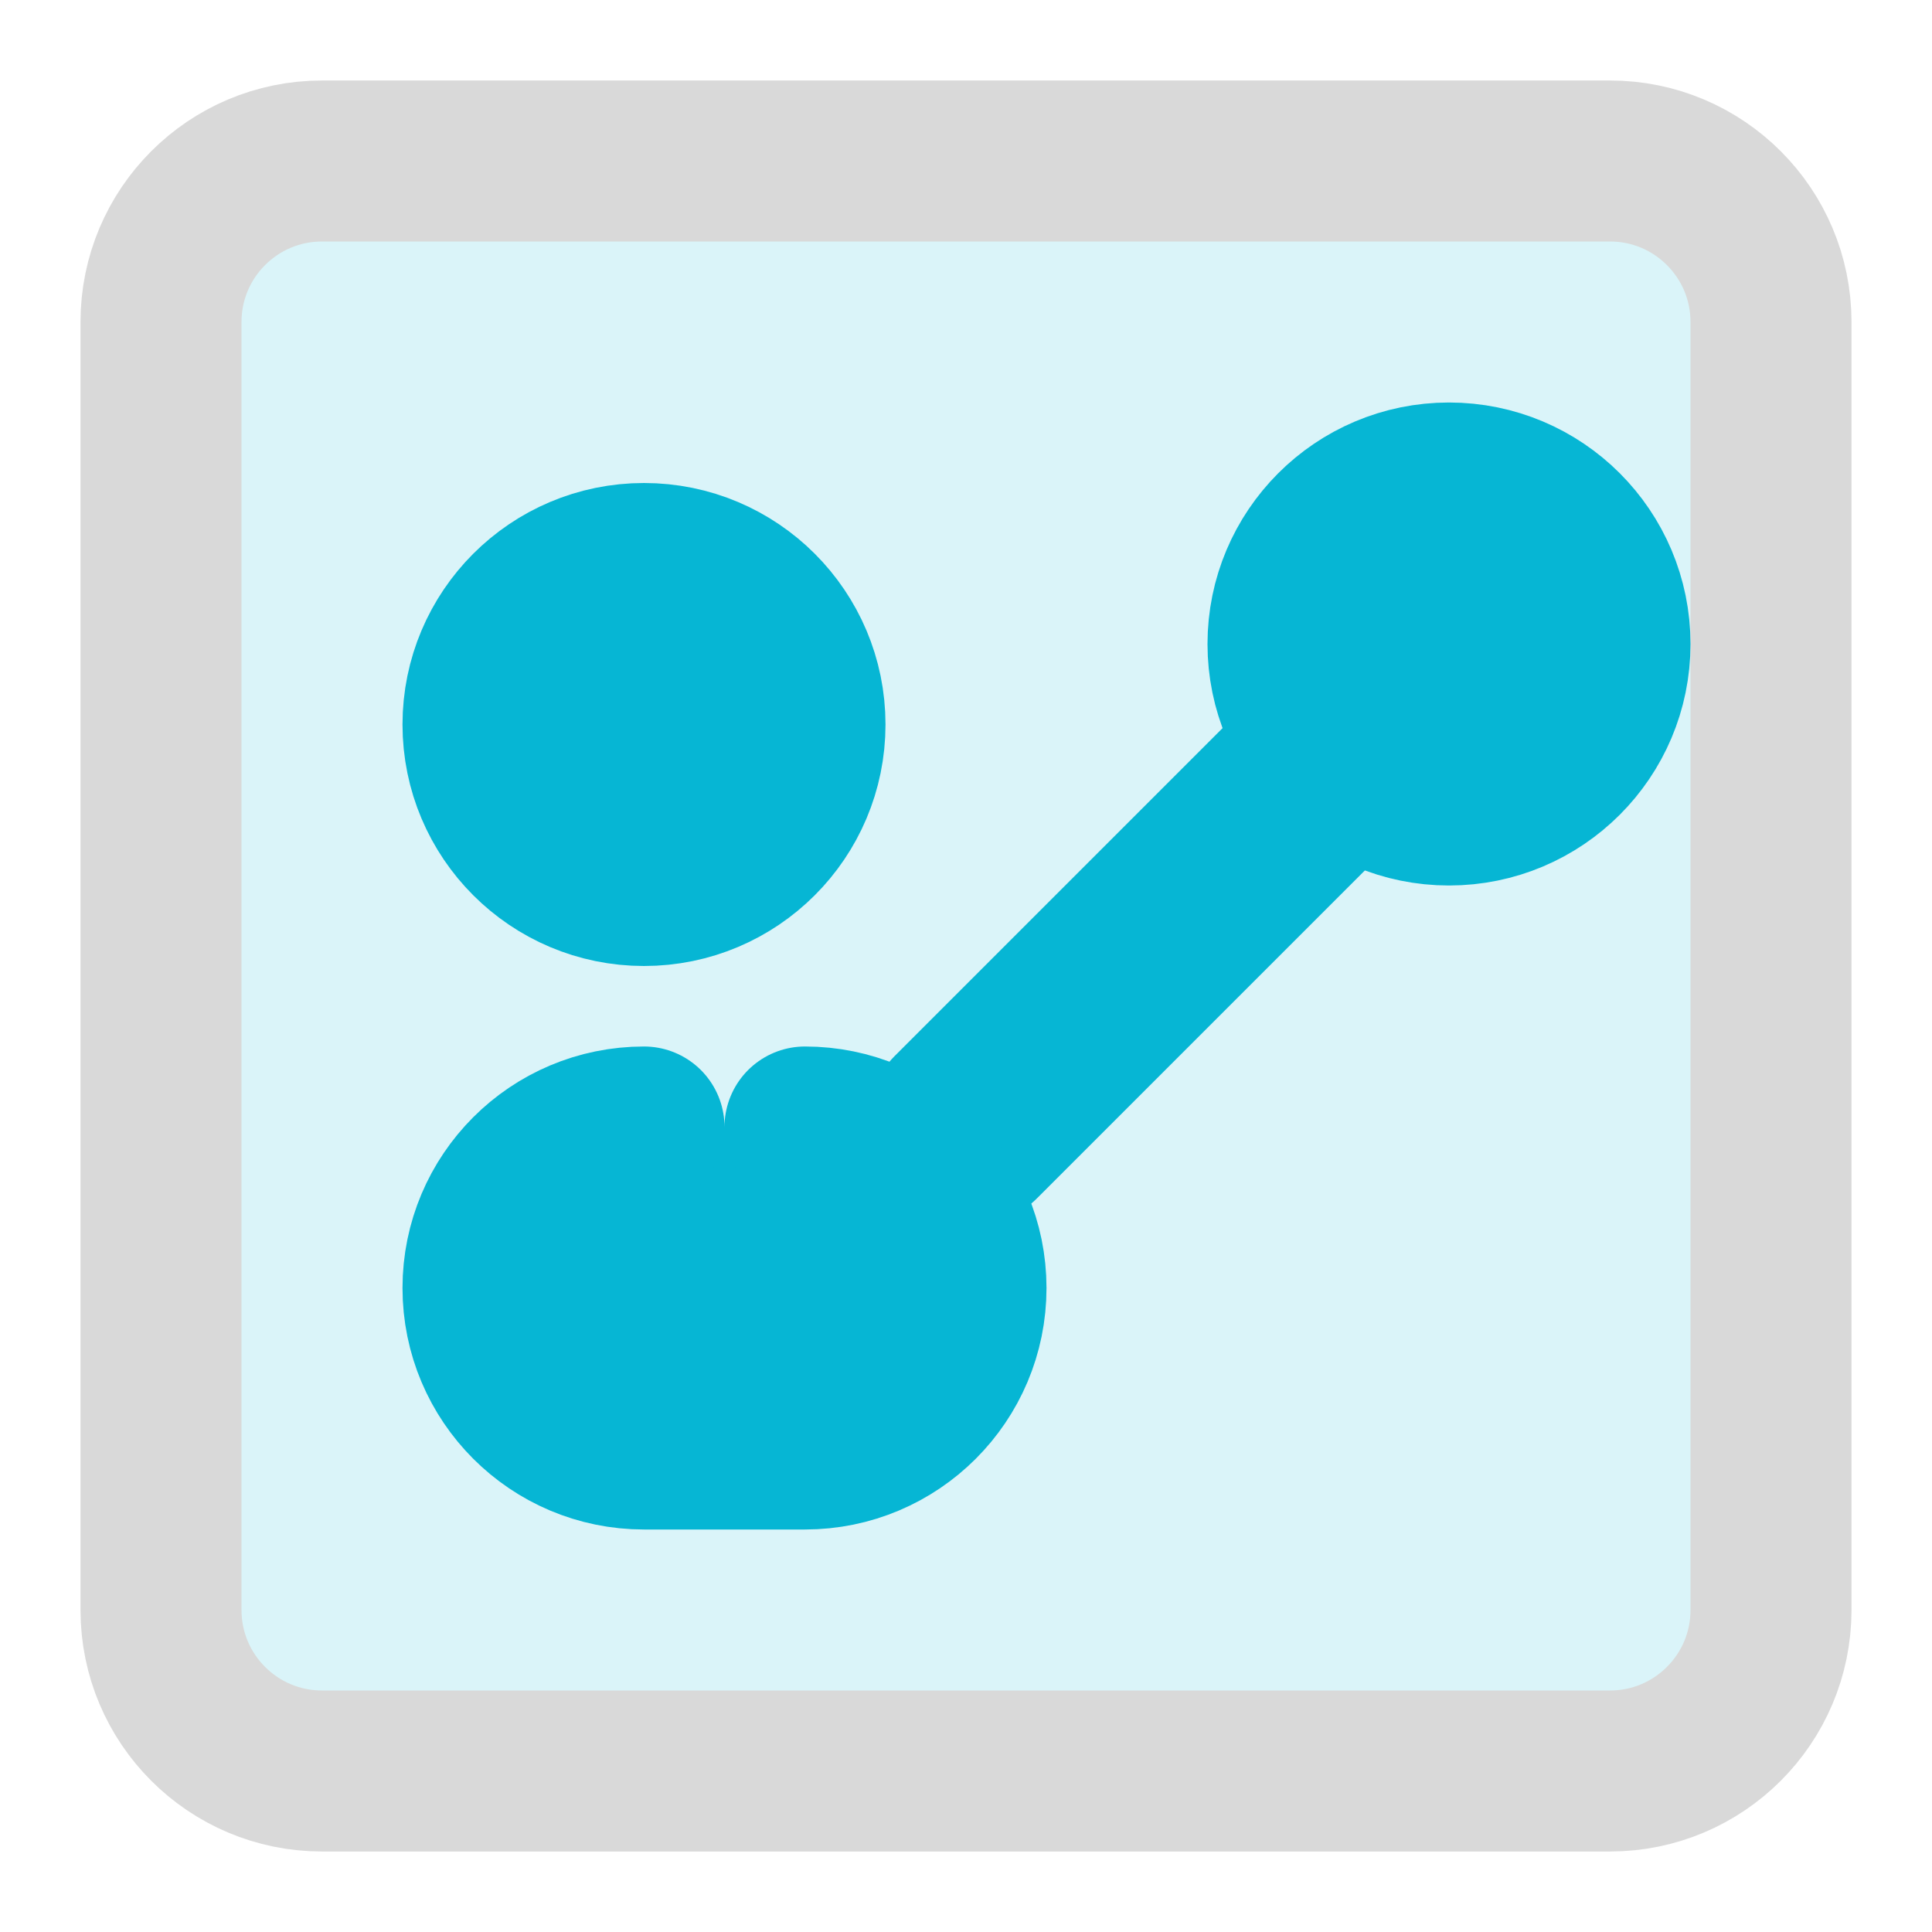
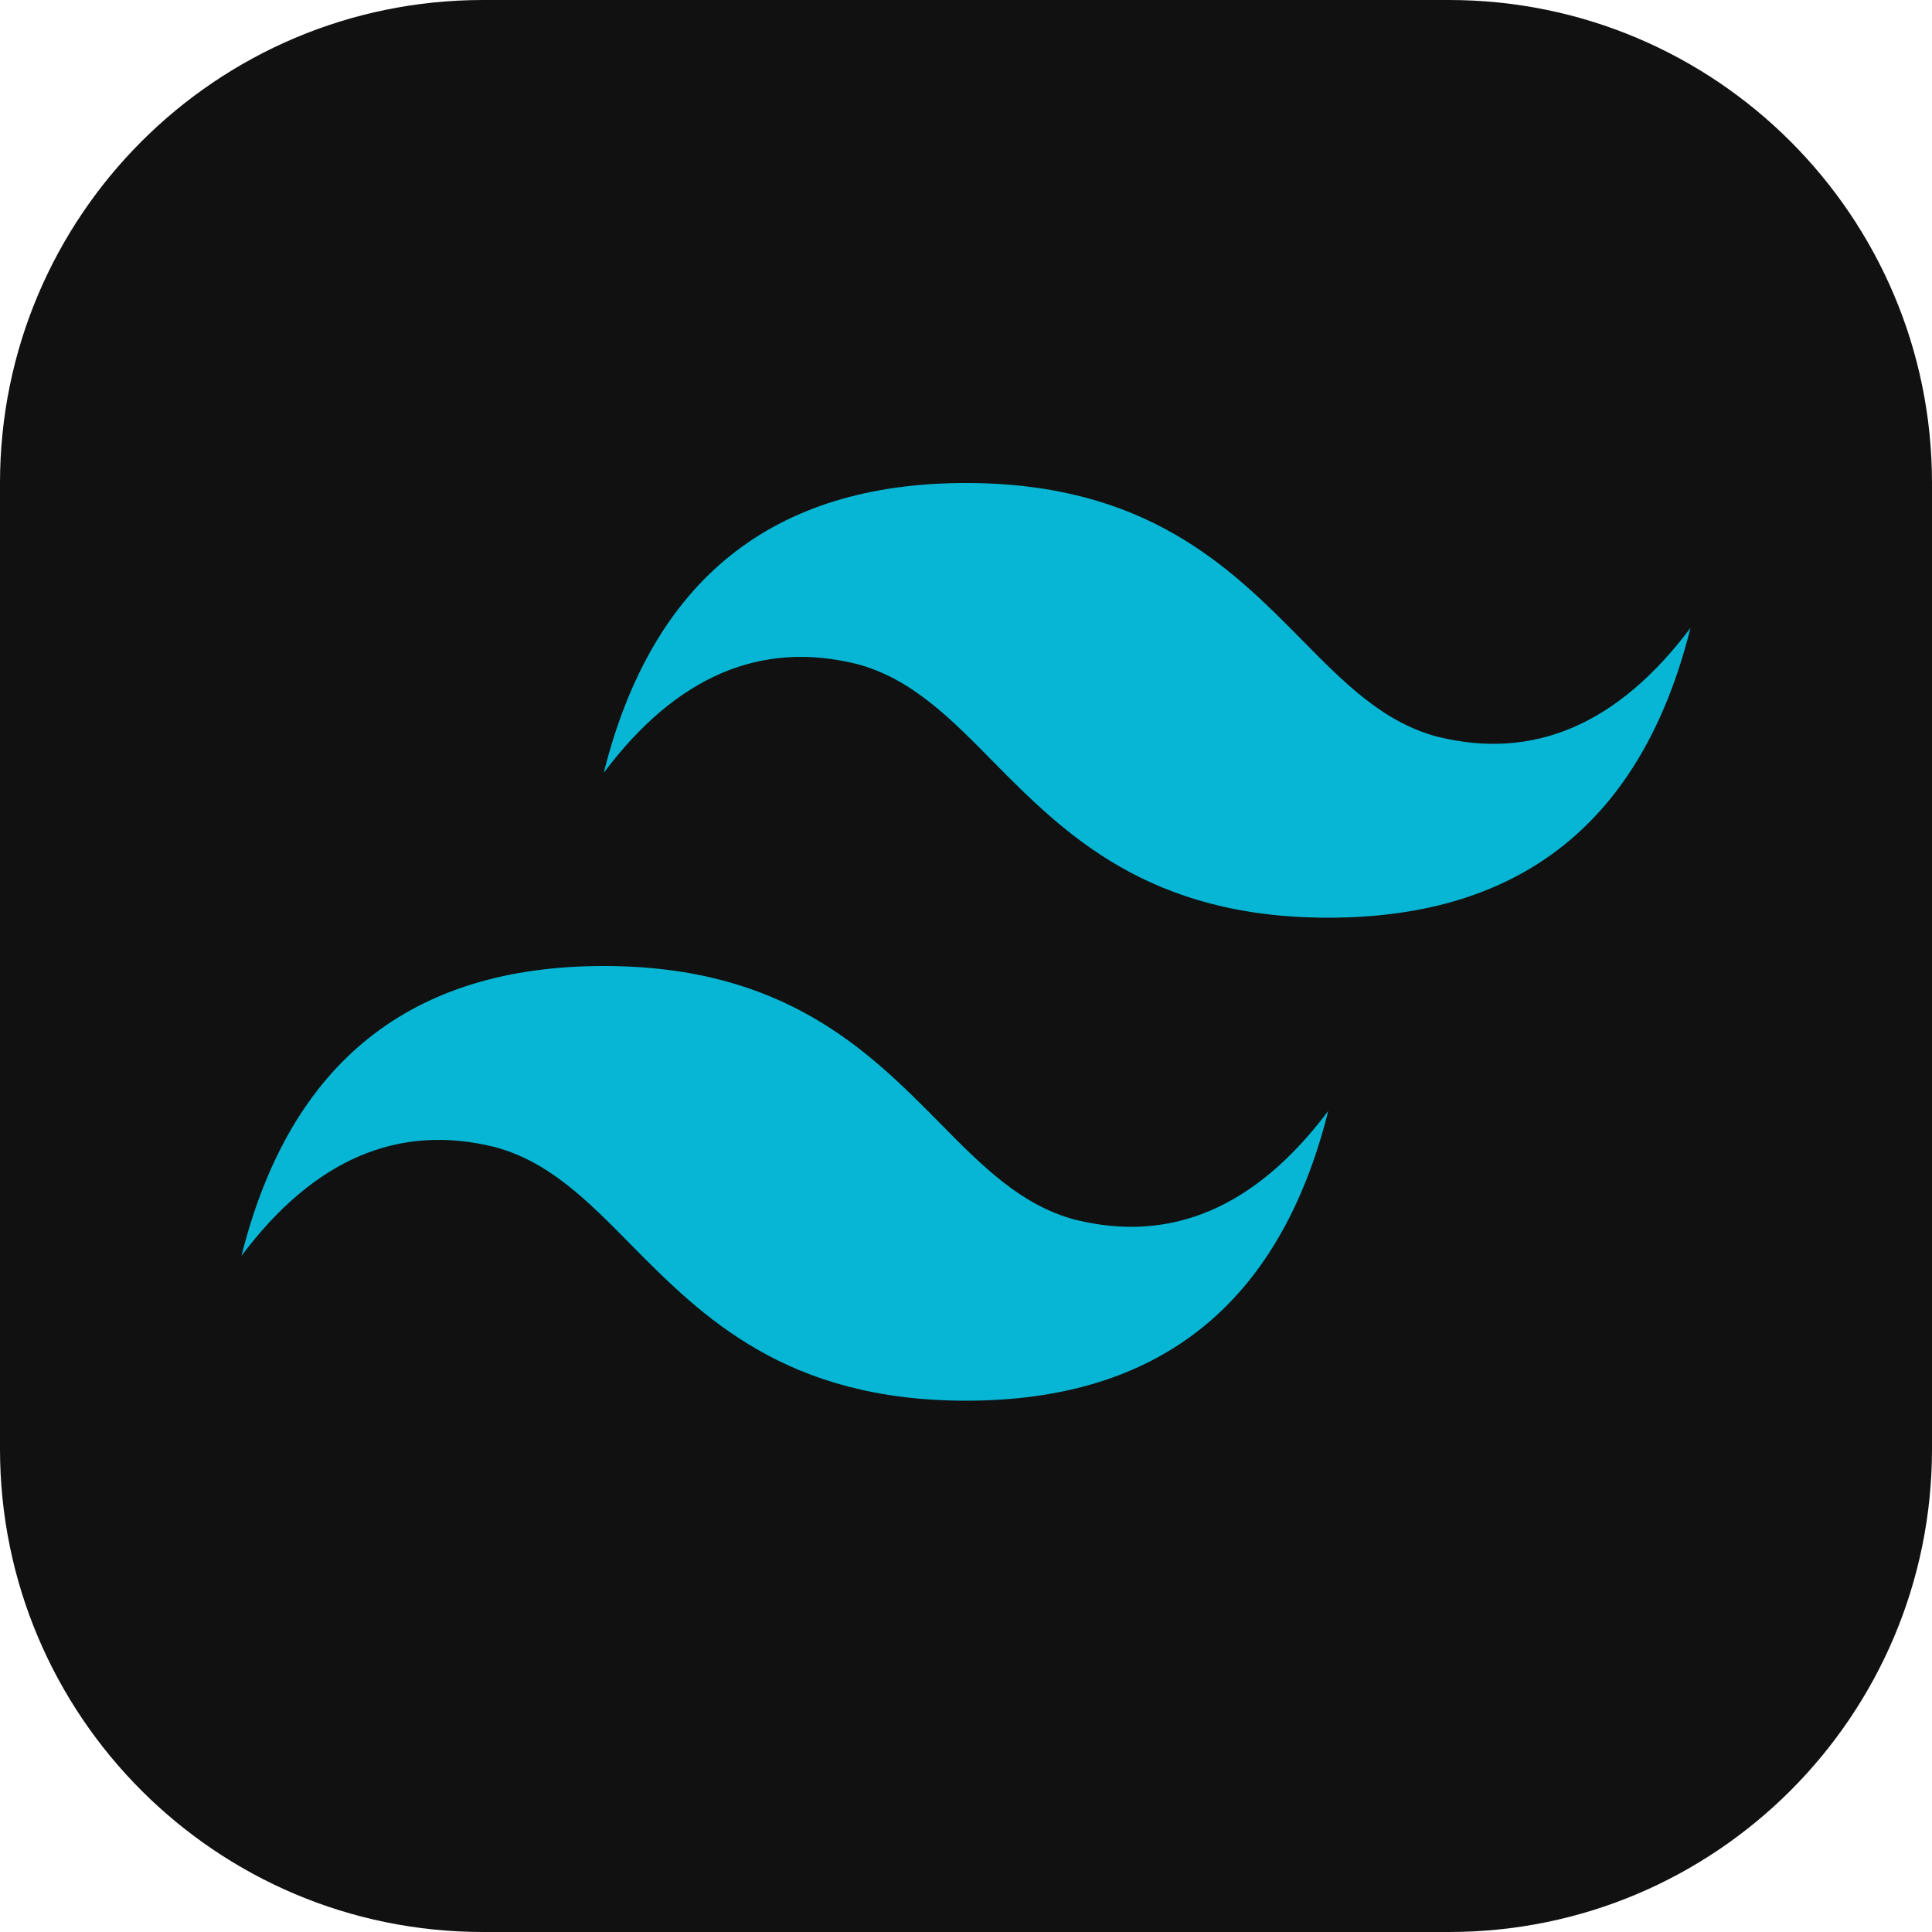
- <svg xmlns="http://www.w3.org/2000/svg" viewBox="0 0 24 24" fill="none" stroke="currentColor" stroke-width="2" stroke-linecap="round" stroke-linejoin="round">
-   <rect width="20" height="20" x="2" y="2" rx="2" opacity="0.15" fill="#06b6d4" />
-   <path d="m12 14 5-5" stroke="#06b6d4" stroke-width="2.5" />
-   <circle cx="8" cy="9" r="2" stroke="#06b6d4" fill="#06b6d4" stroke-width="2" />
-   <path d="M10 14a2 2 0 0 1 2 2v0a2 2 0 0 1-2 2H8a2 2 0 0 1-2-2v0a2 2 0 0 1 2-2" stroke="#06b6d4" fill="#06b6d4" stroke-width="2" />
-   <path d="M18 10a2 2 0 0 1-2-2v0a2 2 0 0 1 2-2h0a2 2 0 0 1 2 2v0a2 2 0 0 1-2 2" stroke="#06b6d4" fill="#06b6d4" stroke-width="2" />
+ <svg xmlns="http://www.w3.org/2000/svg" viewBox="0 0 24 24" fill="none">
+   <rect width="24" height="24" rx="6" fill="#111111" />
+   <path d="M12 6C9.6 6 8.1 7.2 7.5 9.6C8.4 8.4 9.45 7.95 10.65 8.25C11.321 8.43 11.804 8.919 12.336 9.46C13.224 10.359 14.267 11.4 16.5 11.4C18.9 11.4 20.4 10.2 21 7.8C20.1 9 19.05 9.45 17.85 9.15C17.179 8.97 16.696 8.481 16.164 7.94C15.276 7.041 14.233 6 12 6ZM7.5 12C5.1 12 3.6 13.2 3 15.6C3.9 14.4 4.95 13.95 6.15 14.25C6.821 14.43 7.304 14.919 7.836 15.46C8.724 16.359 9.767 17.4 12 17.4C14.4 17.4 15.9 16.2 16.5 13.8C15.6 15 14.55 15.45 13.35 15.15C12.679 14.97 12.196 14.48 11.664 13.94C10.776 13.041 9.733 12 7.5 12Z" fill="#06B6D4" />
</svg>
